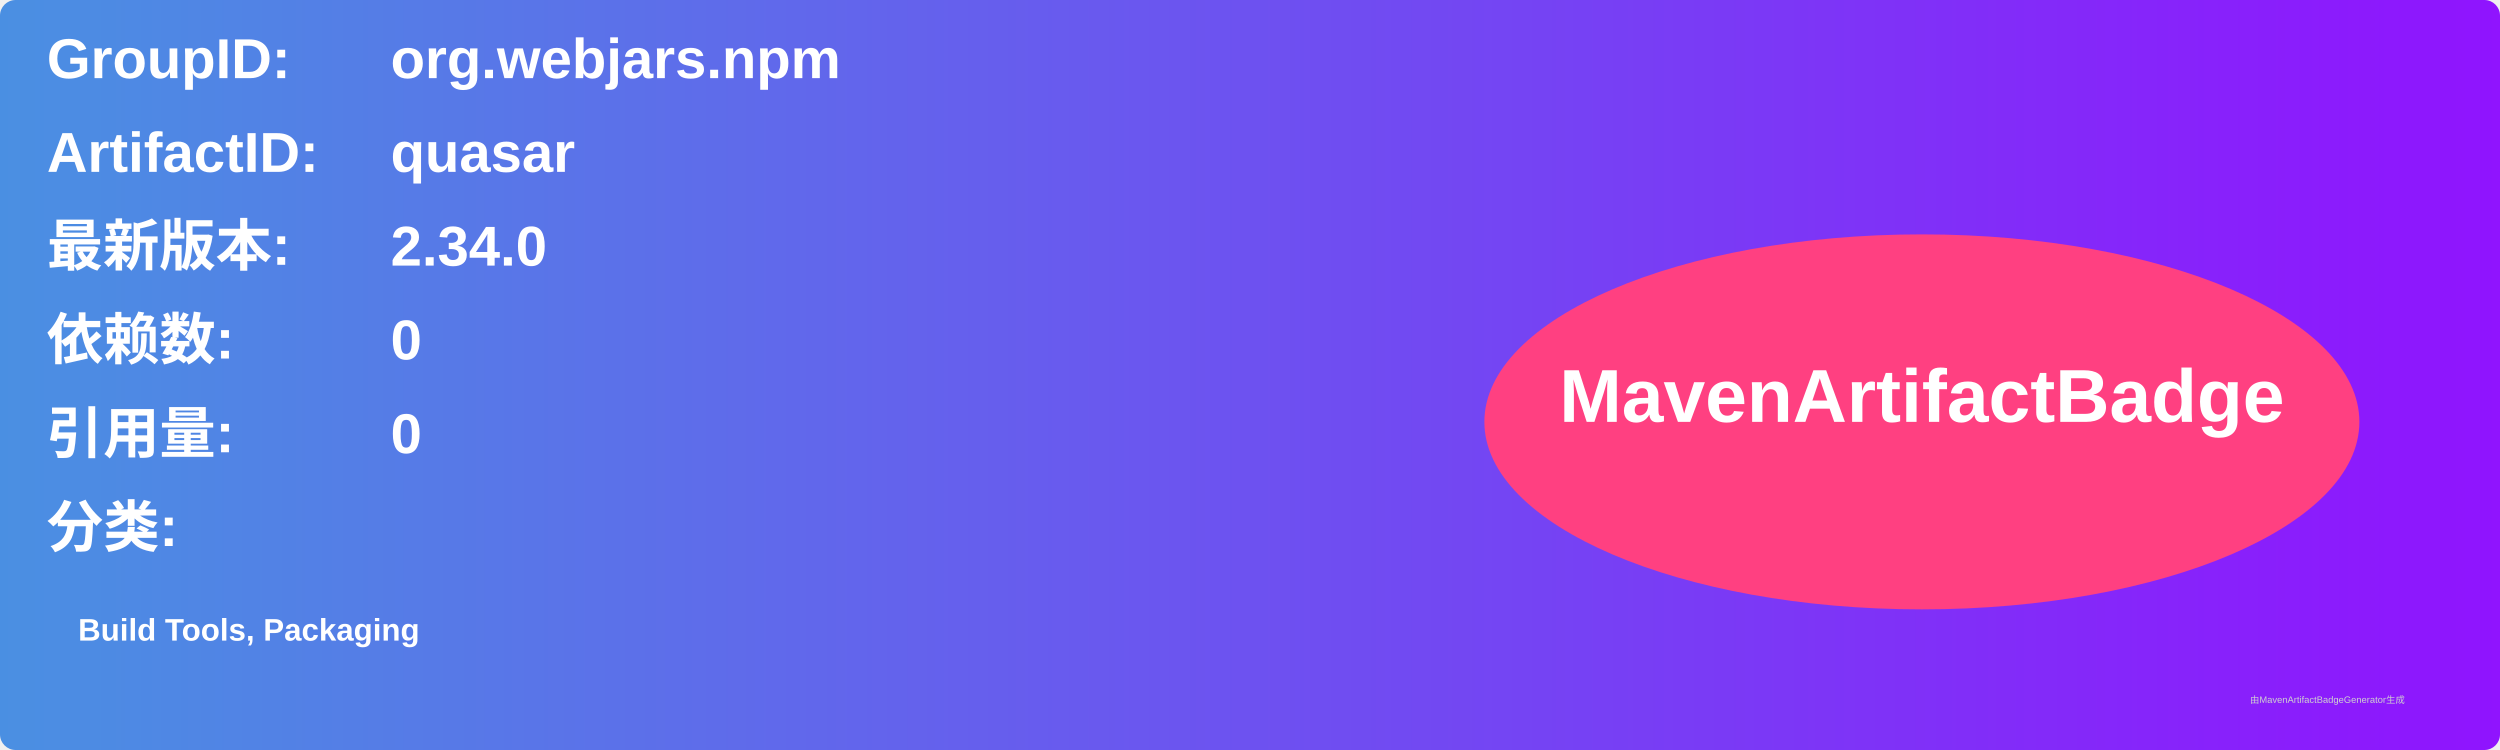
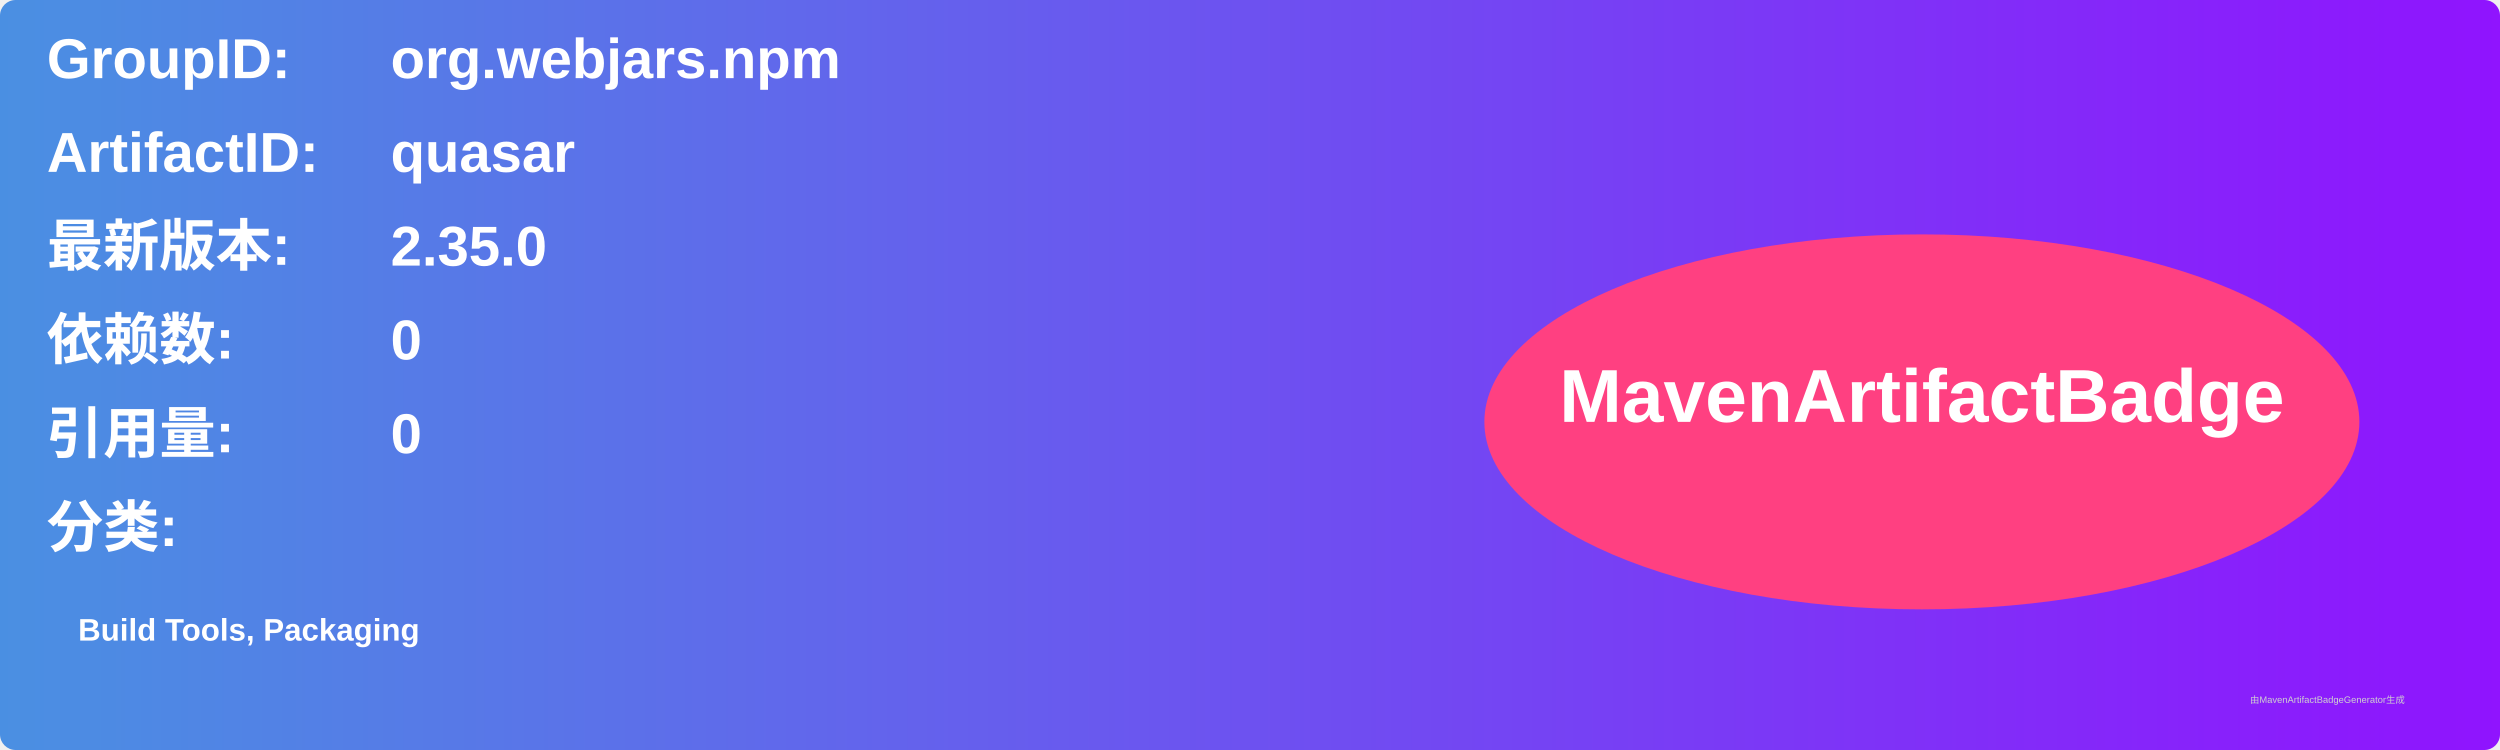
<svg xmlns="http://www.w3.org/2000/svg" width="800" height="240" viewBox="0 0 800 240">
  <linearGradient id="grad" x1="0%" y1="0%" x2="100%" y2="0%">
    <stop offset="0%" stop-color="#4a90e2" />
    <stop offset="100%" stop-color="#9013fe" />
  </linearGradient>
  <rect width="100%" height="100%" rx="5" ry="5" fill="url(#grad)" />
  <g transform="translate(15, 15)">
    <text x="0" y="10" font-family="Arial" font-size="18" fill="white" font-weight="bold" width="260">GroupID:</text>
    <text x="110" y="10" font-family="Arial" font-size="18" fill="white" font-weight="bold" width="460">org.webjars.npm</text>
    <text x="0" y="40" font-family="Arial" font-size="18" fill="white" font-weight="bold" width="260">ArtifactID:</text>
    <text x="110" y="40" font-family="Arial" font-size="18" fill="white" font-weight="bold" width="460">quasar</text>
    <text x="0" y="70" font-family="Arial" font-size="18" fill="white" font-weight="bold">最新版本:</text>
    <text x="110" y="70" font-family="Arial" font-size="18" fill="white" font-weight="bold">
-       <tspan font-weight="bold">2.34.0</tspan>
+       <tspan font-weight="bold">2.35.0</tspan>
    </text>
    <text x="0" y="100" font-family="Arial" font-size="18" fill="white" font-weight="bold">依赖数: </text>
    <text x="110" y="100" font-family="Arial" font-size="18" fill="white">
      <tspan font-weight="bold">0</tspan>
    </text>
    <text x="0" y="130" font-family="Arial" font-size="18" fill="white" font-weight="bold">引用量: </text>
    <text x="110" y="130" font-family="Arial" font-size="18" fill="white">
      <tspan font-weight="bold">0</tspan>
    </text>
    <text x="0" y="160" font-family="Arial" font-size="18" fill="white" font-weight="bold">分类:</text>
    <text x="10" y="190" font-family="Arial" font-size="10" fill="white">
      <tspan font-weight="bold">Build Tools, Packaging</tspan>
    </text>
    <ellipse cx="600" cy="120" rx="140" ry="60" fill="#ff4081" />
    <text x="600" y="120" text-anchor="middle" font-family="Arial" font-size="24" fill="white" font-weight="bold">MavenArtifactBadge</text>
  </g>
  <text x="720" y="225" font-family="Arial" font-size="3" fill="#d0d0d0">由MavenArtifactBadgeGenerator生成</text>
</svg>
